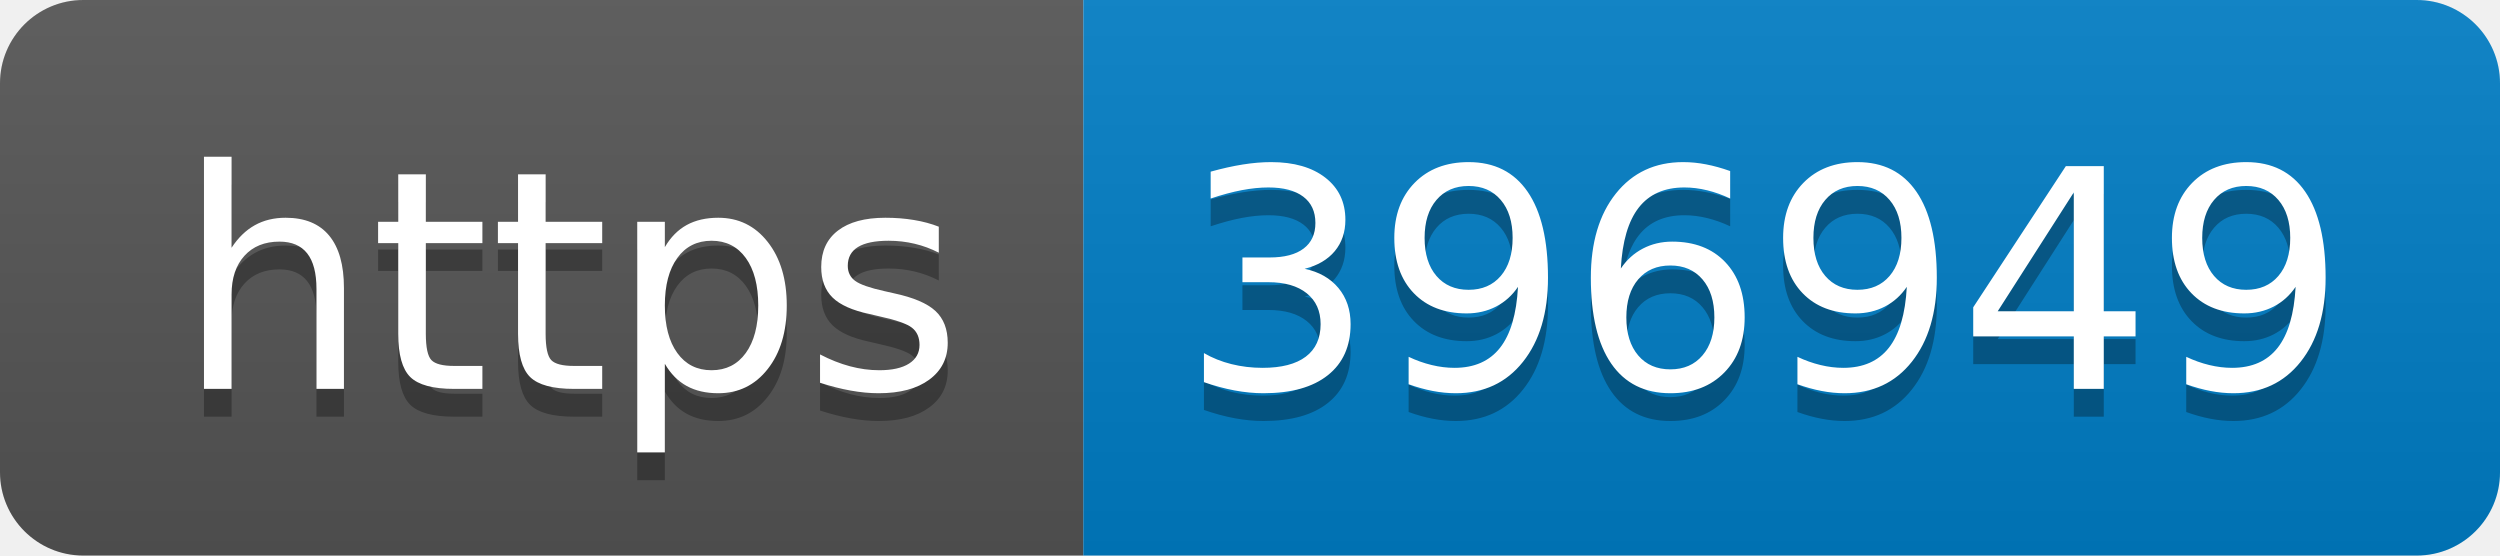
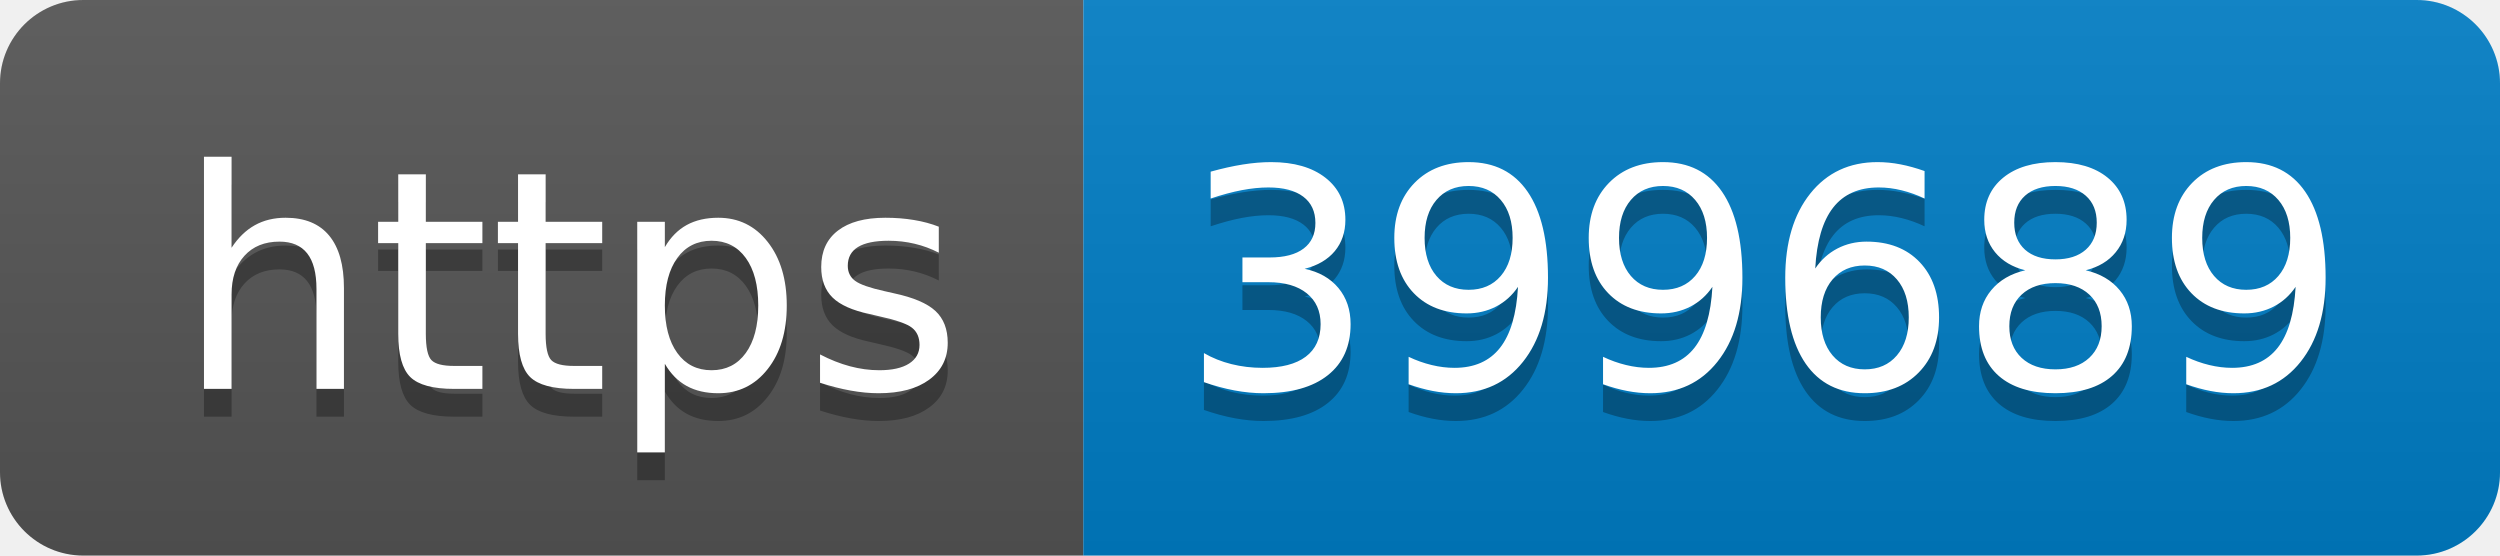
- <svg xmlns="http://www.w3.org/2000/svg" width="90" height="20" role="img" aria-label="https: 396949">
+ <svg xmlns="http://www.w3.org/2000/svg" width="90" height="20" role="img" aria-label="https: 399689">
  <linearGradient id="s" x2="0" y2="100%">
    <stop offset="0" stop-color="#bbb" stop-opacity=".1" />
    <stop offset="1" stop-opacity=".1" />
  </linearGradient>
  <clipPath id="r">
    <rect width="90" height="20" rx="3" fill="#fff" />
  </clipPath>
  <g clip-path="url(#r)">
    <rect width="39" height="20" fill="#555" />
    <rect x="39" width="51" height="20" fill="#007ec6" />
    <rect width="90" height="20" fill="url(#s)" />
  </g>
  <g fill="#fff" text-anchor="middle" font-family="Verdana,Geneva,DejaVu Sans,sans-serif" text-rendering="geometricPrecision" font-size="110">
    <text aria-hidden="true" x="205" y="150" fill="#010101" fill-opacity=".3" transform="scale(.1)" textLength="290">https</text>
    <text x="205" y="140" transform="scale(.1)" fill="#fff" textLength="290">https</text>
-     <text aria-hidden="true" x="635" y="150" fill="#010101" fill-opacity=".3" transform="scale(.1)" textLength="410">396949</text>
-     <text x="635" y="140" transform="scale(.1)" fill="#fff" textLength="410">396949</text>
+     <text aria-hidden="true" x="635" y="150" fill="#010101" fill-opacity=".3" transform="scale(.1)" textLength="410">399689</text>
+     <text x="635" y="140" transform="scale(.1)" fill="#fff" textLength="410">399689</text>
  </g>
</svg>
